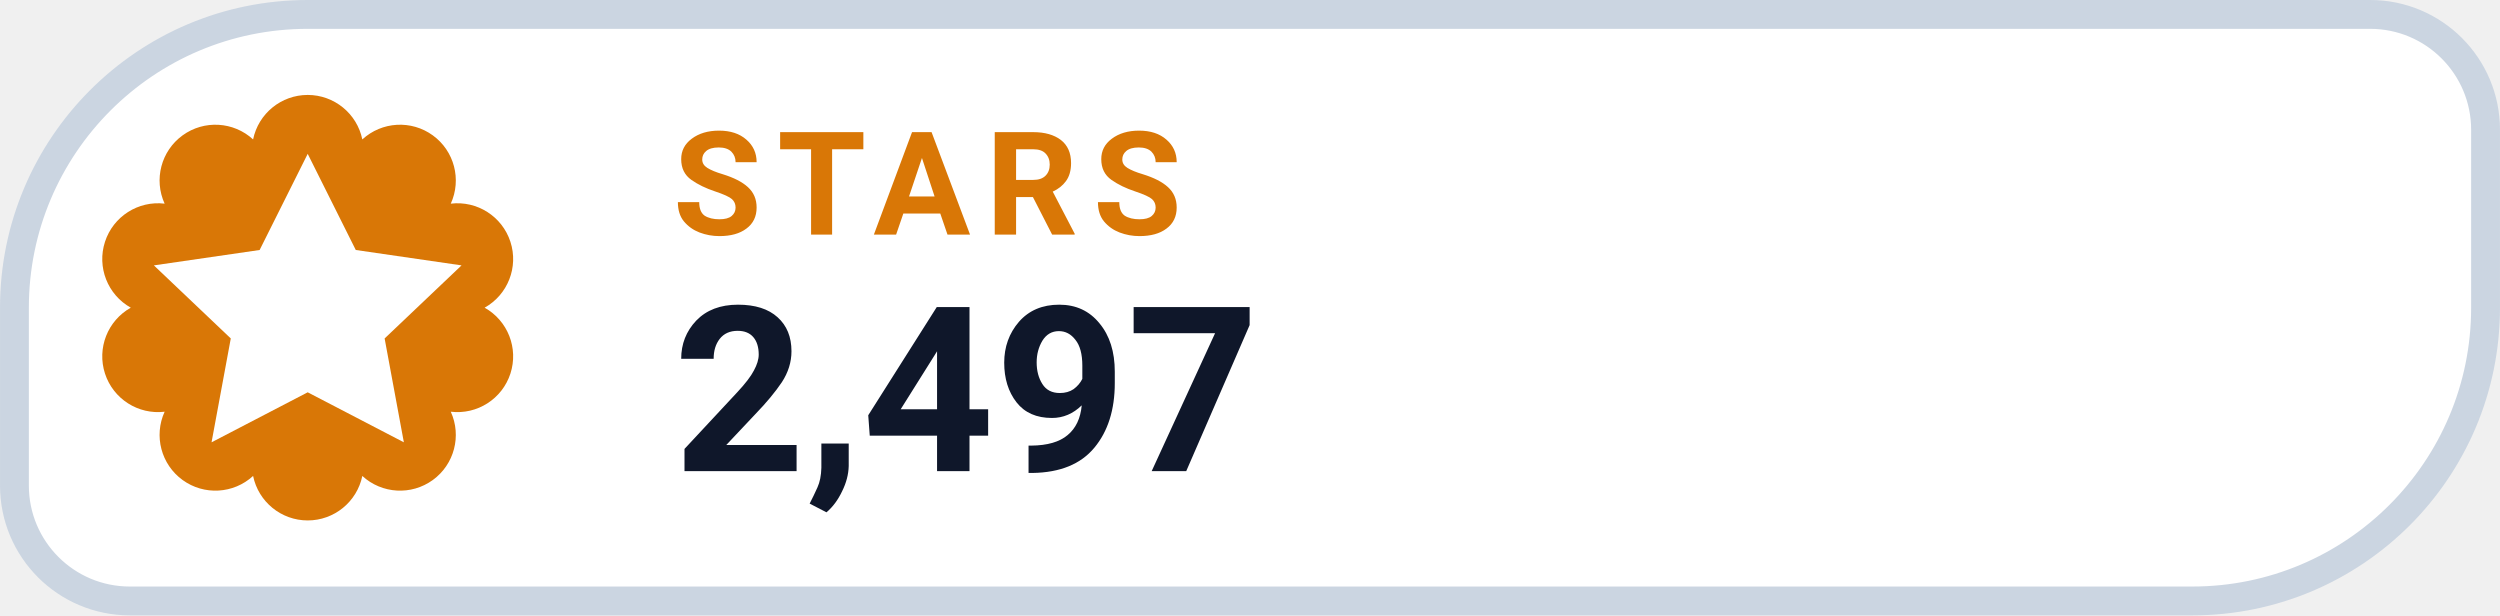
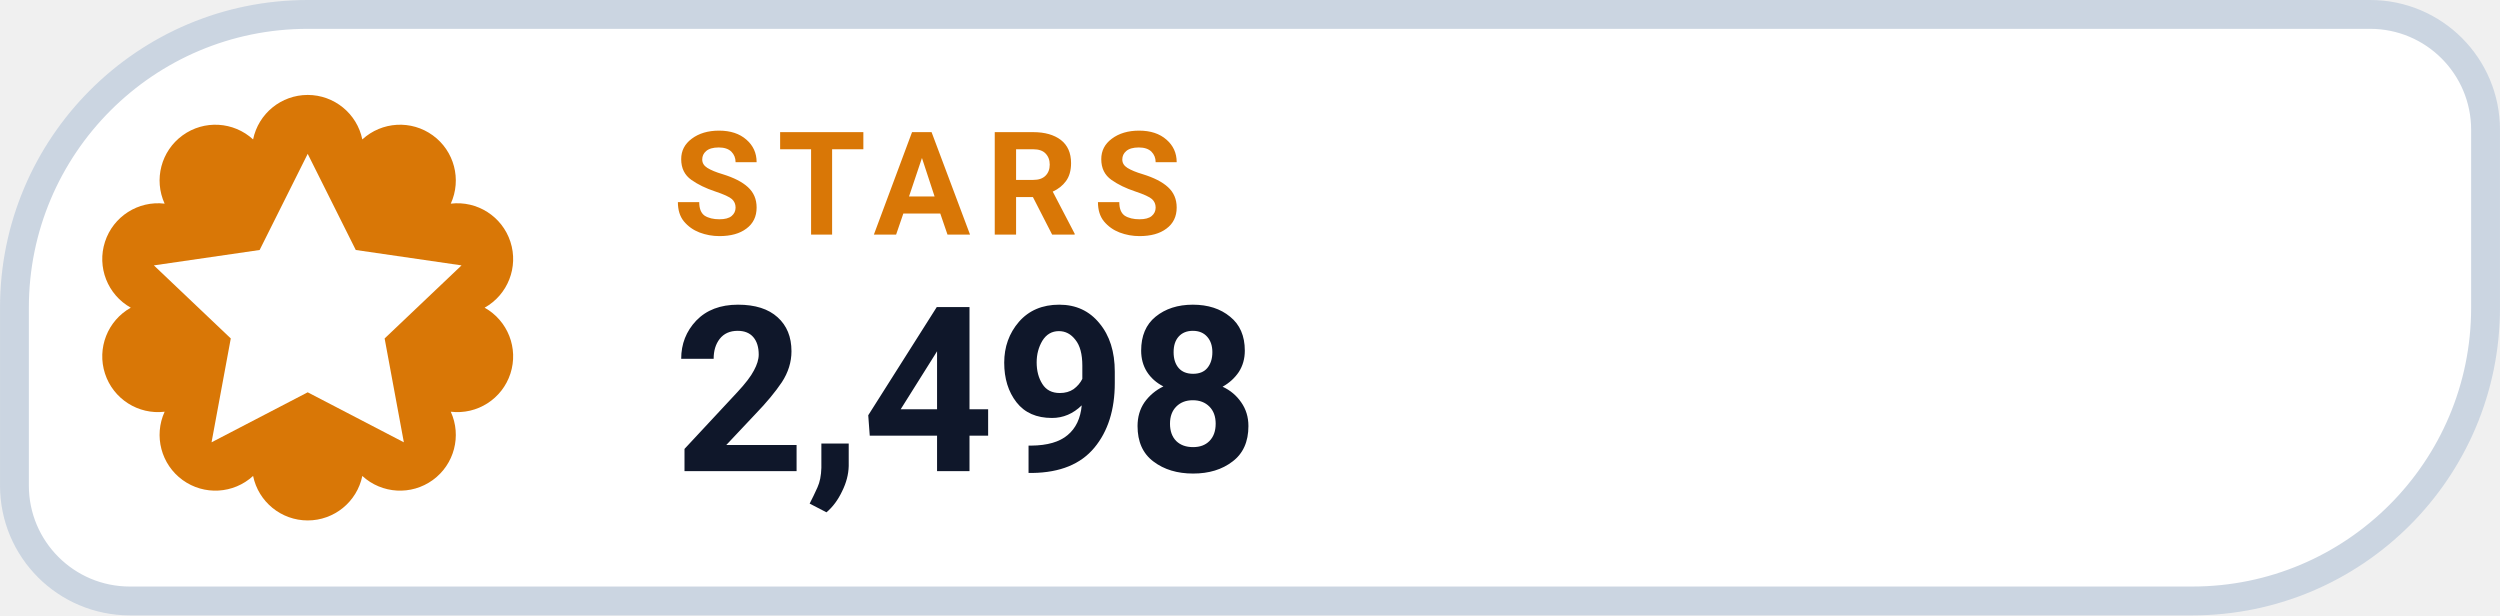
- <svg xmlns="http://www.w3.org/2000/svg" width="126" height="31.015" viewBox="0 0 130 32" role="img" aria-label="STARS 2,497">
+ <svg xmlns="http://www.w3.org/2000/svg" width="126" height="31.015" viewBox="0 0 130 32" role="img" aria-label="STARS 2,498">
  <path d="M 16.00 0.75 H 123.25 A 6.00 6.00 0 0 1 129.25 6.75 V 16.00 A 15.25 15.25 0 0 1 114.00 31.25 H 6.75 A 6.00 6.00 0 0 1 0.75 25.25 V 16.00 A 15.25 15.25 0 0 1 16.00 0.75 Z" fill="#FFFFFF" stroke="#CBD5E1" stroke-width="1.5" />
  <path d="M 13.16 7.25 A 2.90 2.90 0 0 1 18.84 7.25 A 2.90 2.90 0 0 1 23.44 10.59 A 2.90 2.90 0 0 1 25.20 16.00 A 2.90 2.90 0 0 1 23.44 21.41 A 2.90 2.90 0 0 1 18.84 24.75 A 2.90 2.90 0 0 1 13.16 24.75 A 2.90 2.90 0 0 1 8.56 21.41 A 2.90 2.90 0 0 1 6.80 16.00 A 2.90 2.90 0 0 1 8.56 10.59 A 2.90 2.90 0 0 1 13.16 7.25 Z" fill="#D97706" />
  <g transform="translate(16 16)" style="color:#FFFFFF;">
    <path d="M0 -8 l2.5 5 5.5 .8 -4 3.8 1 5.4 -5 -2.6 -5 2.6 1 -5.4 -4 -3.8 5.5 -.8 Z" fill="currentColor" />
  </g>
  <text x="35" y="12.2" fill="#D97706" font-family="-apple-system,BlinkMacSystemFont,'Segoe UI',Roboto,Helvetica,Arial,sans-serif" font-size="7.5" font-weight="700" letter-spacing=".8">STARS</text>
-   <text x="35" y="24.5" fill="#0F172A" font-family="-apple-system,BlinkMacSystemFont,'Segoe UI',Roboto,Helvetica,Arial,sans-serif" font-size="12" font-weight="750">2,497</text>
+   <text x="35" y="24.5" fill="#0F172A" font-family="-apple-system,BlinkMacSystemFont,'Segoe UI',Roboto,Helvetica,Arial,sans-serif" font-size="12" font-weight="750">2,498</text>
</svg>
